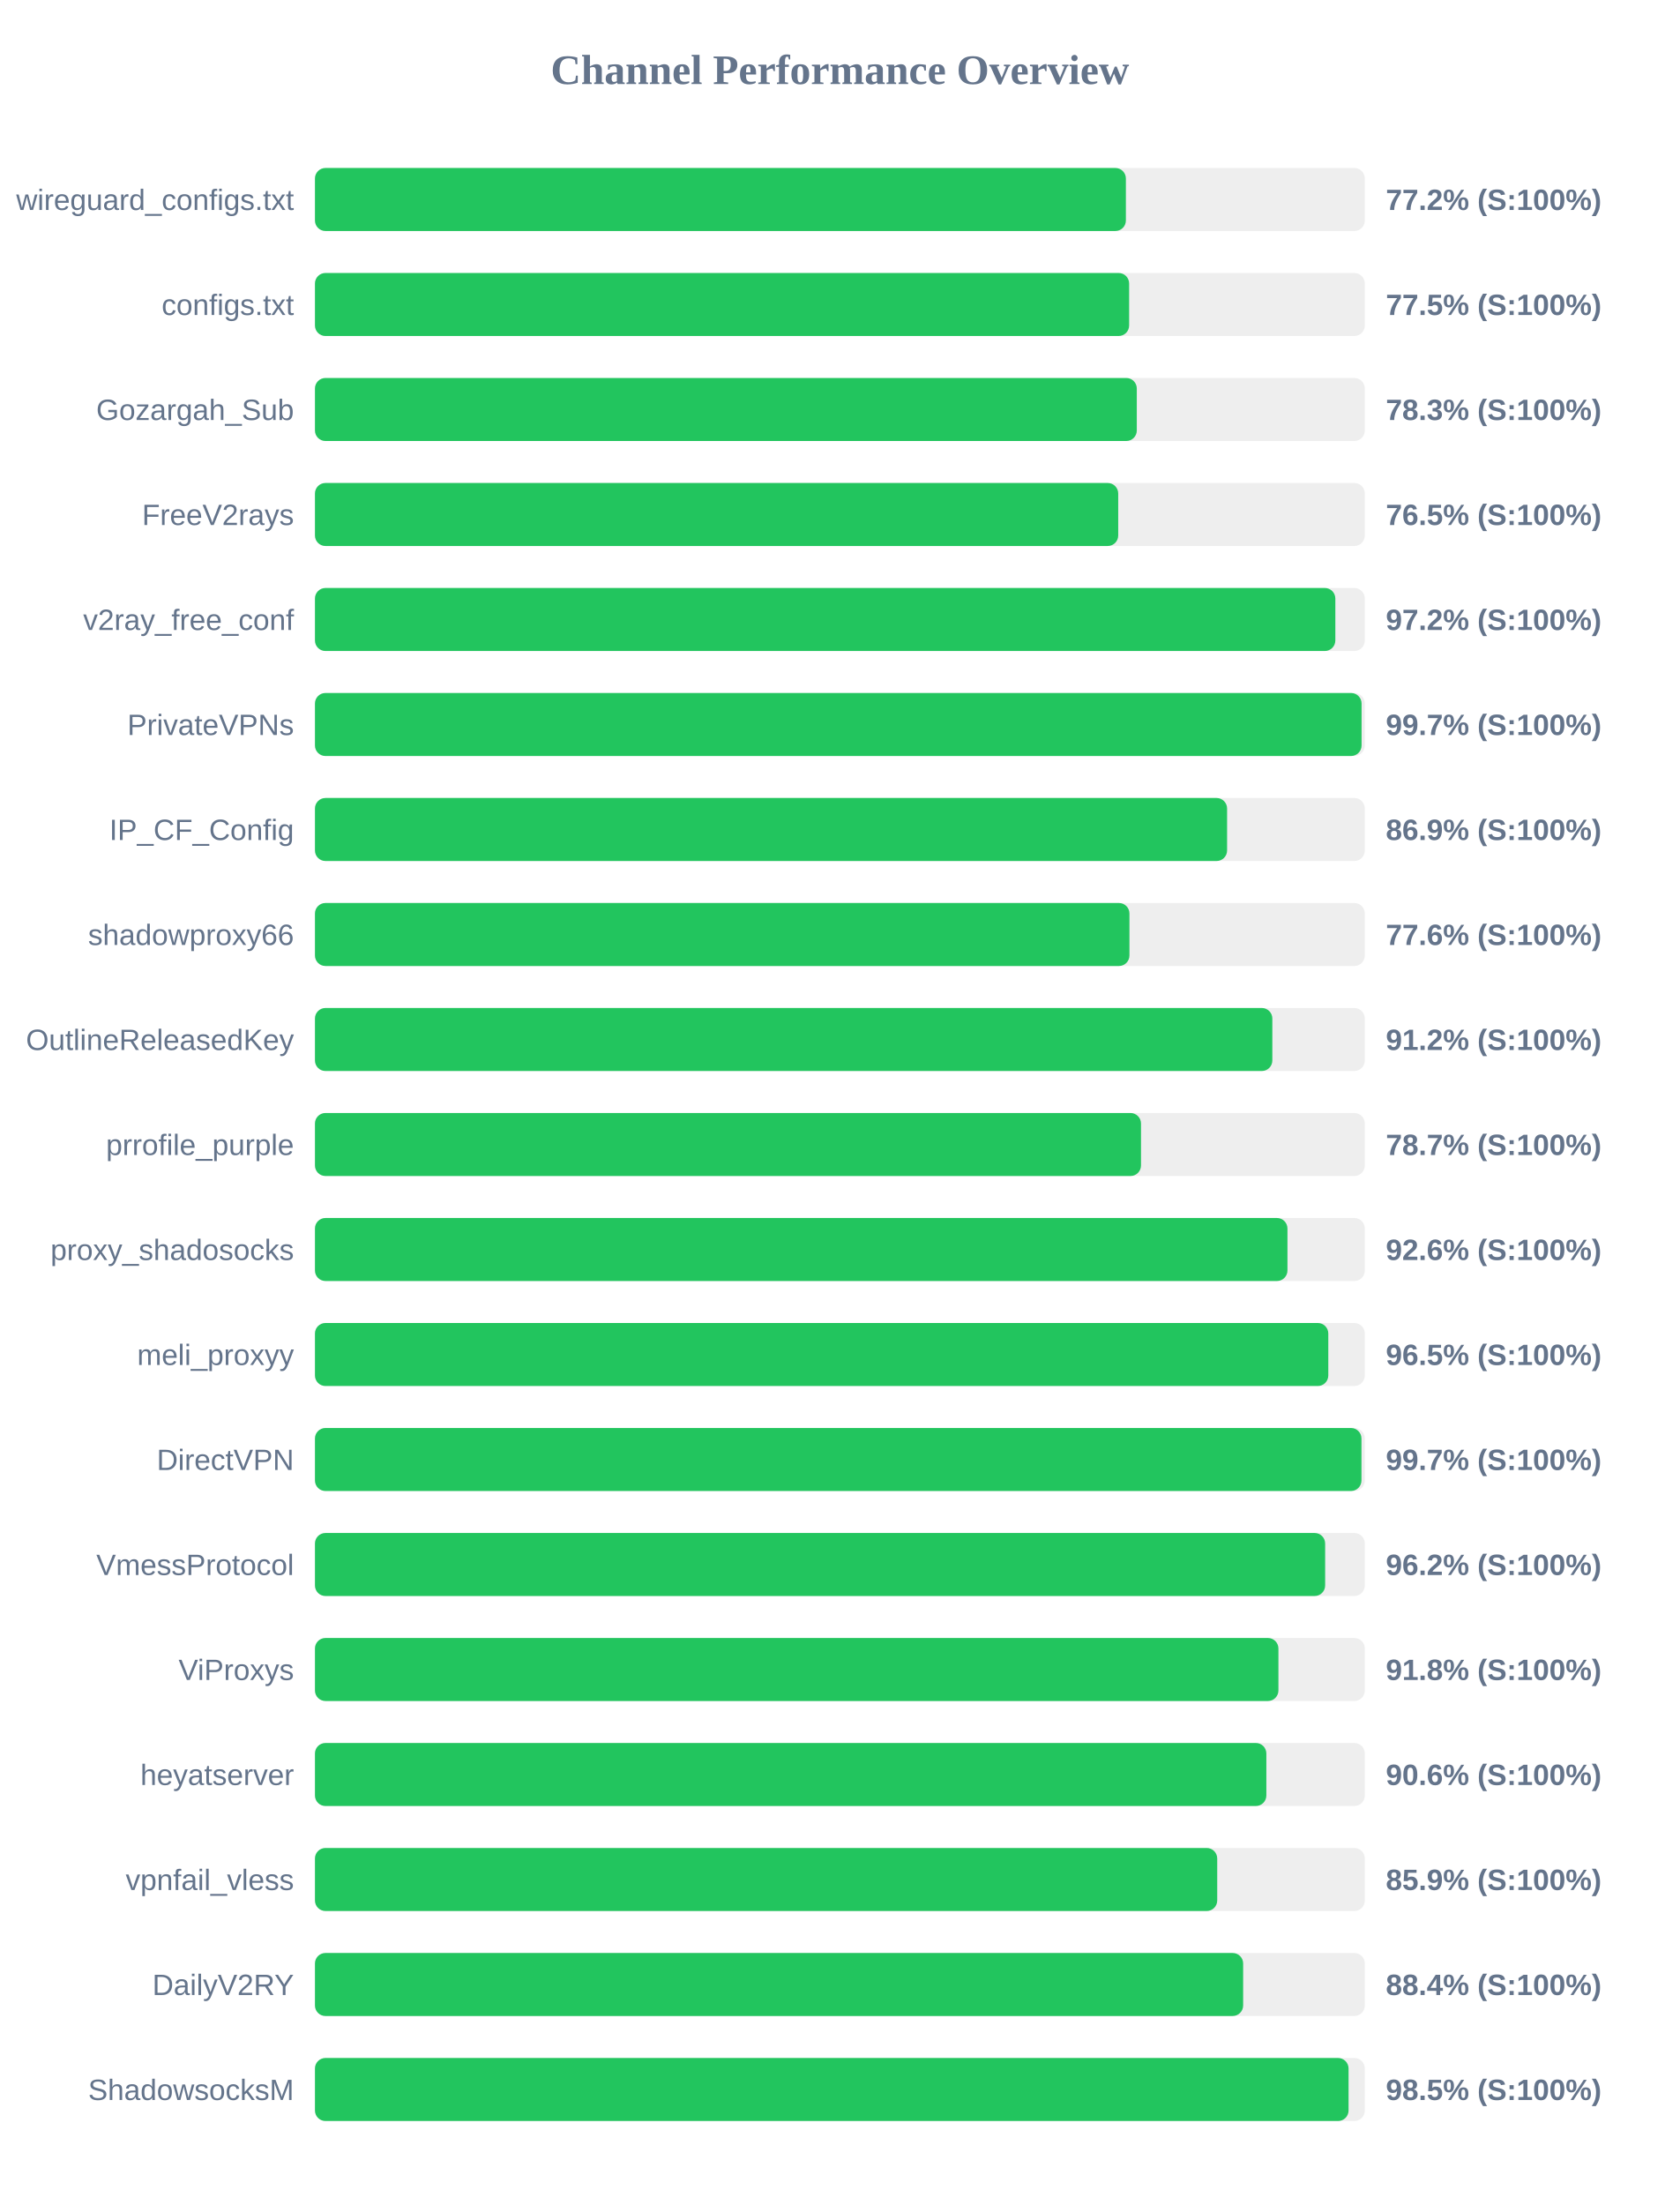
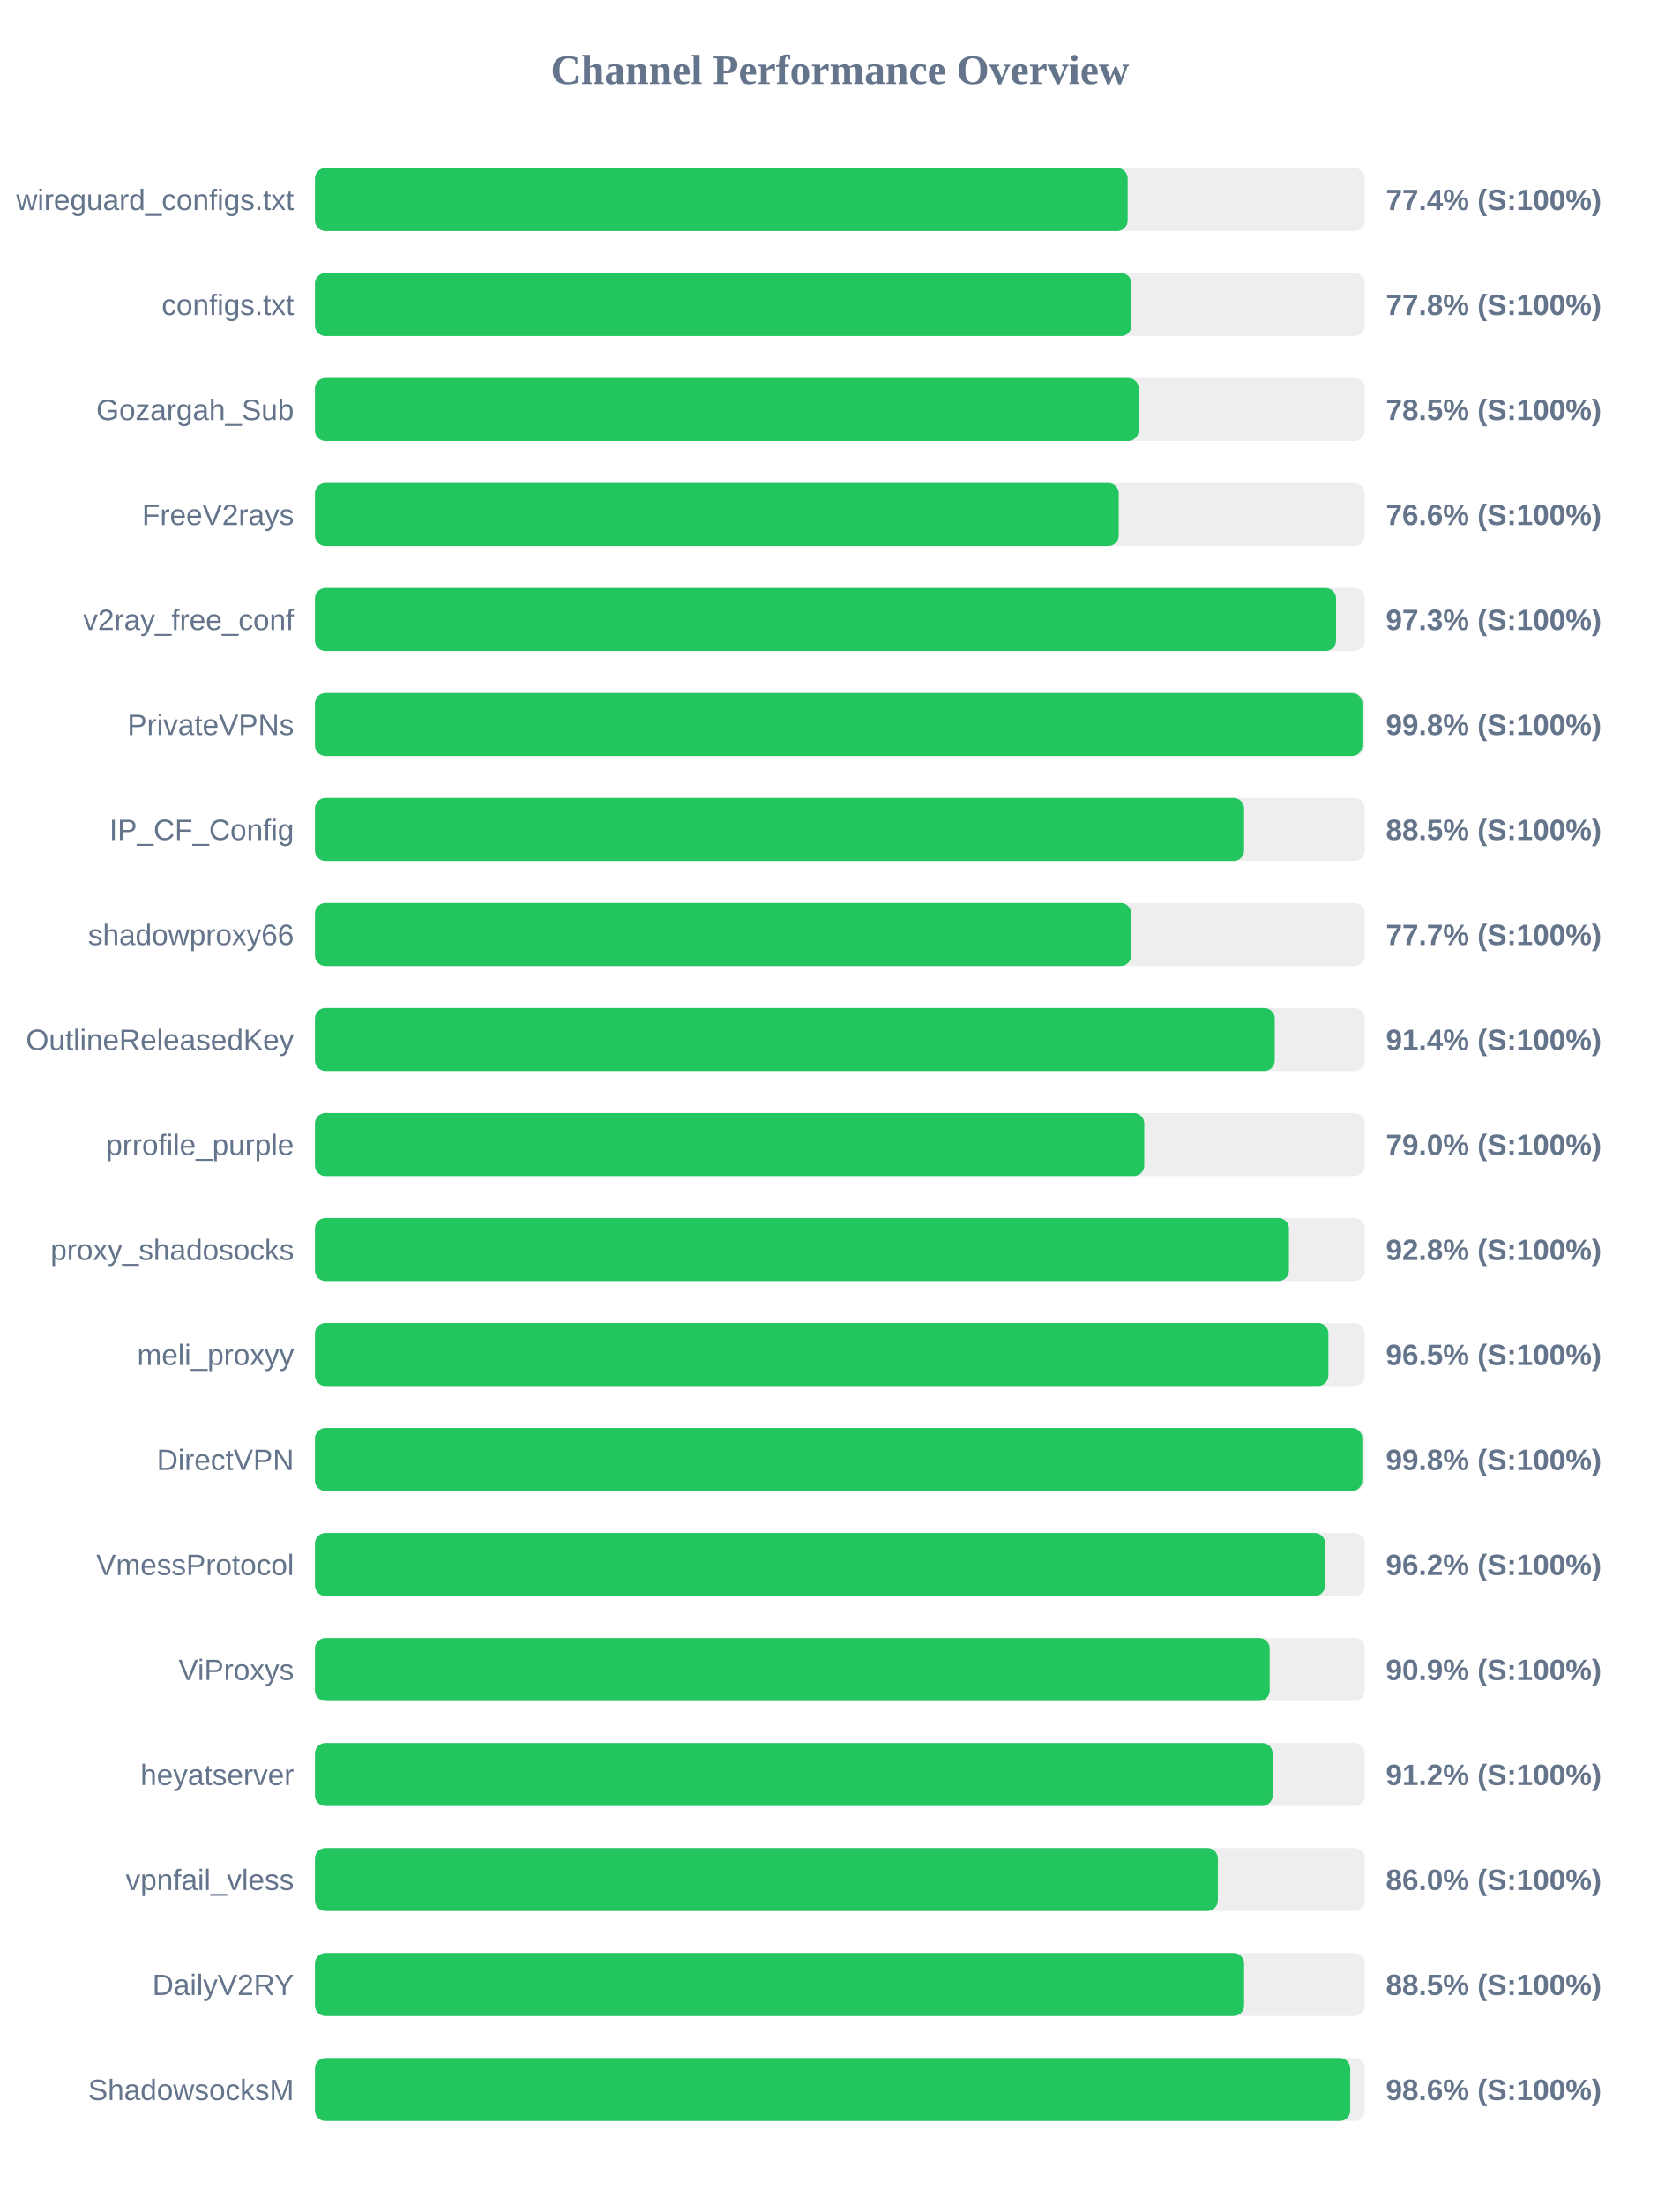
<svg xmlns="http://www.w3.org/2000/svg" width="800" height="1050" version="1.1">
  <style>
        .row { font: 14px Arial; fill: #64748b; }
        .score { font: bold 14px Arial; fill: #64748b; }
    </style>
  <text x="400" y="40" text-anchor="middle" font-size="20px" font-weight="bold" fill="#64748b">Channel Performance Overview</text>
  <rect x="150" y="80" width="500" height="30" fill="#eee" rx="5" />
-   <rect x="150" y="80" width="386.2" height="30" fill="#22c55e" rx="5" />
+   <rect x="150" y="80" width="387.05" height="30" fill="#22c55e" rx="5" />
  <text x="140" y="100" text-anchor="end" class="row">wireguard_configs.txt</text>
-   <text x="660" y="100" text-anchor="start" class="score">77.2% (S:100%)</text>
+   <text x="660" y="100" text-anchor="start" class="score">77.4% (S:100%)</text>
  <rect x="150" y="130" width="500" height="30" fill="#eee" rx="5" />
-   <rect x="150" y="130" width="387.75" height="30" fill="#22c55e" rx="5" />
+   <rect x="150" y="130" width="388.85" height="30" fill="#22c55e" rx="5" />
  <text x="140" y="150" text-anchor="end" class="row">configs.txt</text>
-   <text x="660" y="150" text-anchor="start" class="score">77.5% (S:100%)</text>
+   <text x="660" y="150" text-anchor="start" class="score">77.8% (S:100%)</text>
  <rect x="150" y="180" width="500" height="30" fill="#eee" rx="5" />
-   <rect x="150" y="180" width="391.4" height="30" fill="#22c55e" rx="5" />
+   <rect x="150" y="180" width="392.3" height="30" fill="#22c55e" rx="5" />
  <text x="140" y="200" text-anchor="end" class="row">Gozargah_Sub</text>
-   <text x="660" y="200" text-anchor="start" class="score">78.3% (S:100%)</text>
+   <text x="660" y="200" text-anchor="start" class="score">78.5% (S:100%)</text>
  <rect x="150" y="230" width="500" height="30" fill="#eee" rx="5" />
-   <rect x="150" y="230" width="382.55" height="30" fill="#22c55e" rx="5" />
+   <rect x="150" y="230" width="382.8" height="30" fill="#22c55e" rx="5" />
  <text x="140" y="250" text-anchor="end" class="row">FreeV2rays</text>
-   <text x="660" y="250" text-anchor="start" class="score">76.5% (S:100%)</text>
+   <text x="660" y="250" text-anchor="start" class="score">76.6% (S:100%)</text>
  <rect x="150" y="280" width="500" height="30" fill="#eee" rx="5" />
-   <rect x="150" y="280" width="485.95" height="30" fill="#22c55e" rx="5" />
+   <rect x="150" y="280" width="486.3" height="30" fill="#22c55e" rx="5" />
  <text x="140" y="300" text-anchor="end" class="row">v2ray_free_conf</text>
-   <text x="660" y="300" text-anchor="start" class="score">97.2% (S:100%)</text>
+   <text x="660" y="300" text-anchor="start" class="score">97.3% (S:100%)</text>
  <rect x="150" y="330" width="500" height="30" fill="#eee" rx="5" />
-   <rect x="150" y="330" width="498.45" height="30" fill="#22c55e" rx="5" />
+   <rect x="150" y="330" width="498.85" height="30" fill="#22c55e" rx="5" />
  <text x="140" y="350" text-anchor="end" class="row">PrivateVPNs</text>
-   <text x="660" y="350" text-anchor="start" class="score">99.7% (S:100%)</text>
+   <text x="660" y="350" text-anchor="start" class="score">99.8% (S:100%)</text>
  <rect x="150" y="380" width="500" height="30" fill="#eee" rx="5" />
-   <rect x="150" y="380" width="434.4" height="30" fill="#22c55e" rx="5" />
+   <rect x="150" y="380" width="442.5" height="30" fill="#22c55e" rx="5" />
  <text x="140" y="400" text-anchor="end" class="row">IP_CF_Config</text>
-   <text x="660" y="400" text-anchor="start" class="score">86.9% (S:100%)</text>
+   <text x="660" y="400" text-anchor="start" class="score">88.5% (S:100%)</text>
  <rect x="150" y="430" width="500" height="30" fill="#eee" rx="5" />
-   <rect x="150" y="430" width="387.9" height="30" fill="#22c55e" rx="5" />
+   <rect x="150" y="430" width="388.7" height="30" fill="#22c55e" rx="5" />
  <text x="140" y="450" text-anchor="end" class="row">shadowproxy66</text>
-   <text x="660" y="450" text-anchor="start" class="score">77.6% (S:100%)</text>
+   <text x="660" y="450" text-anchor="start" class="score">77.7% (S:100%)</text>
  <rect x="150" y="480" width="500" height="30" fill="#eee" rx="5" />
-   <rect x="150" y="480" width="455.95" height="30" fill="#22c55e" rx="5" />
+   <rect x="150" y="480" width="457.1" height="30" fill="#22c55e" rx="5" />
  <text x="140" y="500" text-anchor="end" class="row">OutlineReleasedKey</text>
-   <text x="660" y="500" text-anchor="start" class="score">91.2% (S:100%)</text>
+   <text x="660" y="500" text-anchor="start" class="score">91.4% (S:100%)</text>
  <rect x="150" y="530" width="500" height="30" fill="#eee" rx="5" />
-   <rect x="150" y="530" width="393.4" height="30" fill="#22c55e" rx="5" />
+   <rect x="150" y="530" width="394.95" height="30" fill="#22c55e" rx="5" />
  <text x="140" y="550" text-anchor="end" class="row">prrofile_purple</text>
-   <text x="660" y="550" text-anchor="start" class="score">78.7% (S:100%)</text>
+   <text x="660" y="550" text-anchor="start" class="score">79.0% (S:100%)</text>
  <rect x="150" y="580" width="500" height="30" fill="#eee" rx="5" />
-   <rect x="150" y="580" width="463.15" height="30" fill="#22c55e" rx="5" />
+   <rect x="150" y="580" width="463.85" height="30" fill="#22c55e" rx="5" />
  <text x="140" y="600" text-anchor="end" class="row">proxy_shadosocks</text>
-   <text x="660" y="600" text-anchor="start" class="score">92.6% (S:100%)</text>
+   <text x="660" y="600" text-anchor="start" class="score">92.8% (S:100%)</text>
  <rect x="150" y="630" width="500" height="30" fill="#eee" rx="5" />
-   <rect x="150" y="630" width="482.6" height="30" fill="#22c55e" rx="5" />
+   <rect x="150" y="630" width="482.65" height="30" fill="#22c55e" rx="5" />
  <text x="140" y="650" text-anchor="end" class="row">meli_proxyy</text>
  <text x="660" y="650" text-anchor="start" class="score">96.5% (S:100%)</text>
  <rect x="150" y="680" width="500" height="30" fill="#eee" rx="5" />
-   <rect x="150" y="680" width="498.4" height="30" fill="#22c55e" rx="5" />
+   <rect x="150" y="680" width="498.8" height="30" fill="#22c55e" rx="5" />
  <text x="140" y="700" text-anchor="end" class="row">DirectVPN</text>
-   <text x="660" y="700" text-anchor="start" class="score">99.7% (S:100%)</text>
+   <text x="660" y="700" text-anchor="start" class="score">99.8% (S:100%)</text>
  <rect x="150" y="730" width="500" height="30" fill="#eee" rx="5" />
  <rect x="150" y="730" width="481.1" height="30" fill="#22c55e" rx="5" />
  <text x="140" y="750" text-anchor="end" class="row">VmessProtocol</text>
  <text x="660" y="750" text-anchor="start" class="score">96.2% (S:100%)</text>
  <rect x="150" y="780" width="500" height="30" fill="#eee" rx="5" />
-   <rect x="150" y="780" width="458.85" height="30" fill="#22c55e" rx="5" />
+   <rect x="150" y="780" width="454.7" height="30" fill="#22c55e" rx="5" />
  <text x="140" y="800" text-anchor="end" class="row">ViProxys</text>
-   <text x="660" y="800" text-anchor="start" class="score">91.8% (S:100%)</text>
+   <text x="660" y="800" text-anchor="start" class="score">90.9% (S:100%)</text>
  <rect x="150" y="830" width="500" height="30" fill="#eee" rx="5" />
-   <rect x="150" y="830" width="453.1" height="30" fill="#22c55e" rx="5" />
+   <rect x="150" y="830" width="456.1" height="30" fill="#22c55e" rx="5" />
  <text x="140" y="850" text-anchor="end" class="row">heyatserver</text>
-   <text x="660" y="850" text-anchor="start" class="score">90.6% (S:100%)</text>
+   <text x="660" y="850" text-anchor="start" class="score">91.2% (S:100%)</text>
  <rect x="150" y="880" width="500" height="30" fill="#eee" rx="5" />
-   <rect x="150" y="880" width="429.7" height="30" fill="#22c55e" rx="5" />
+   <rect x="150" y="880" width="430.0" height="30" fill="#22c55e" rx="5" />
  <text x="140" y="900" text-anchor="end" class="row">vpnfail_vless</text>
-   <text x="660" y="900" text-anchor="start" class="score">85.9% (S:100%)</text>
+   <text x="660" y="900" text-anchor="start" class="score">86.0% (S:100%)</text>
  <rect x="150" y="930" width="500" height="30" fill="#eee" rx="5" />
-   <rect x="150" y="930" width="442.05" height="30" fill="#22c55e" rx="5" />
+   <rect x="150" y="930" width="442.5" height="30" fill="#22c55e" rx="5" />
  <text x="140" y="950" text-anchor="end" class="row">DailyV2RY</text>
-   <text x="660" y="950" text-anchor="start" class="score">88.4% (S:100%)</text>
+   <text x="660" y="950" text-anchor="start" class="score">88.5% (S:100%)</text>
  <rect x="150" y="980" width="500" height="30" fill="#eee" rx="5" />
-   <rect x="150" y="980" width="492.25" height="30" fill="#22c55e" rx="5" />
+   <rect x="150" y="980" width="493.05" height="30" fill="#22c55e" rx="5" />
  <text x="140" y="1000" text-anchor="end" class="row">ShadowsocksM</text>
-   <text x="660" y="1000" text-anchor="start" class="score">98.5% (S:100%)</text>
+   <text x="660" y="1000" text-anchor="start" class="score">98.6% (S:100%)</text>
</svg>
